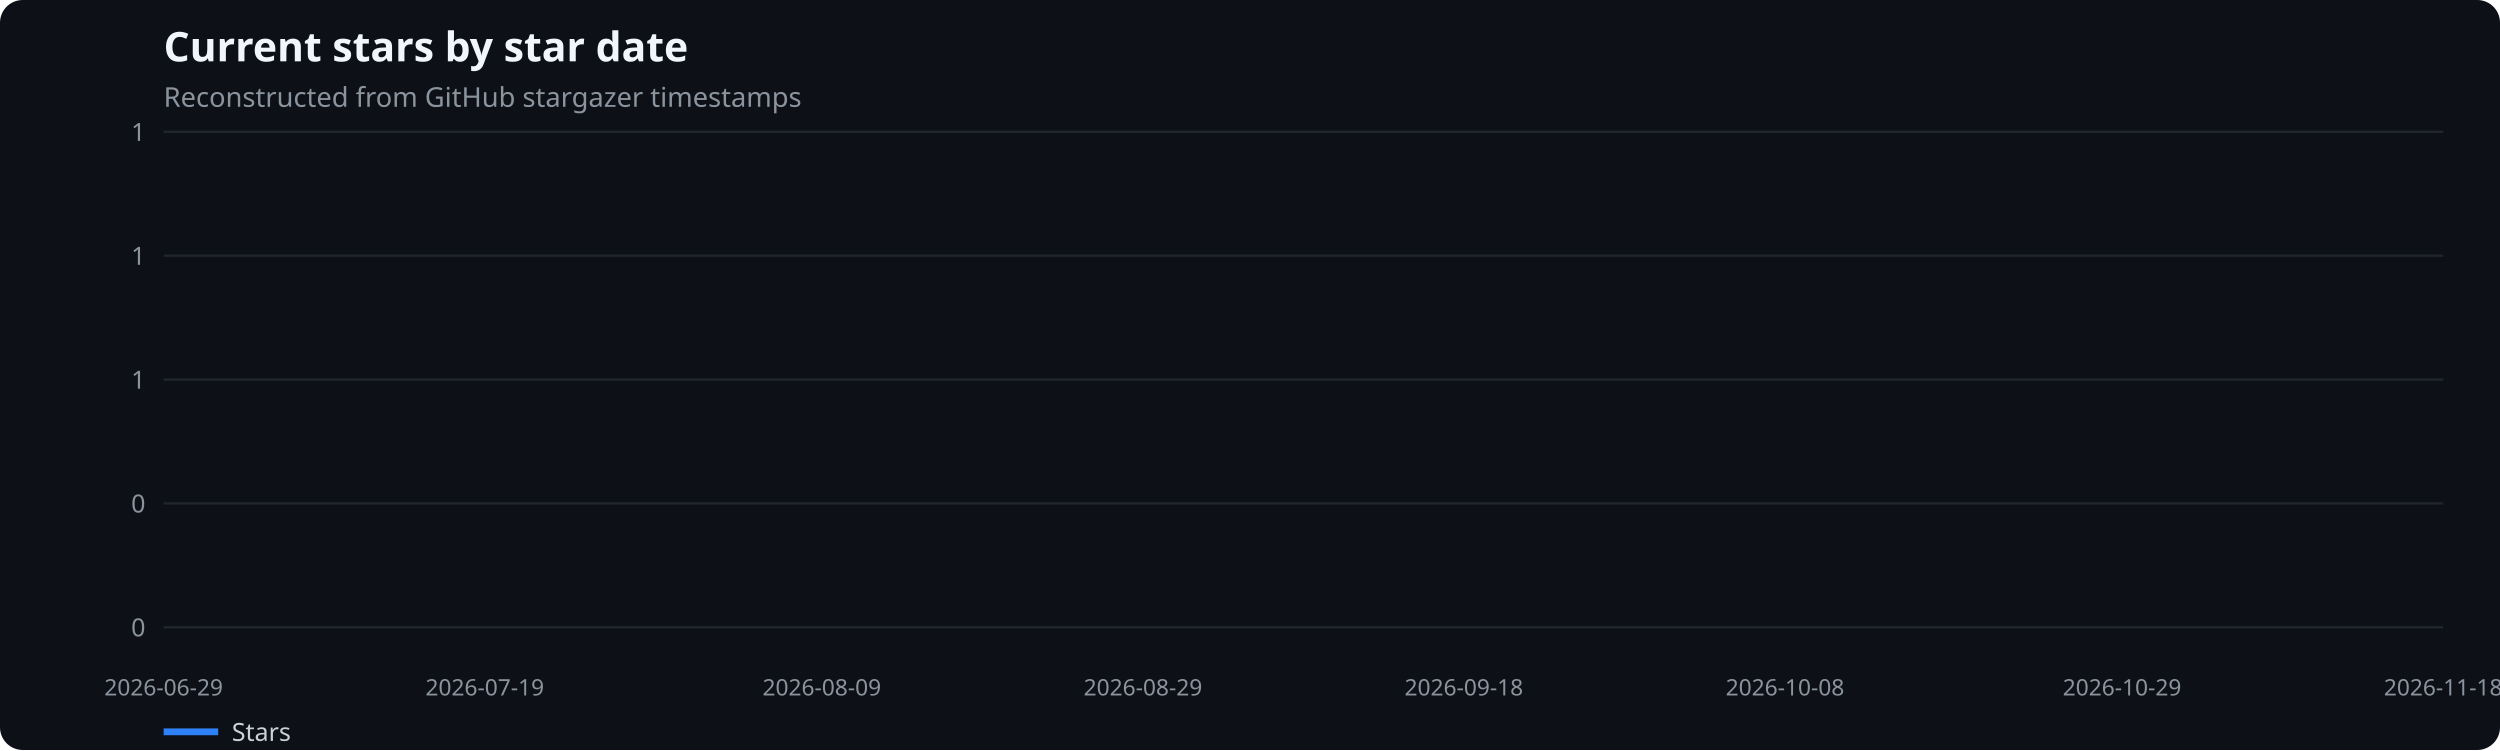
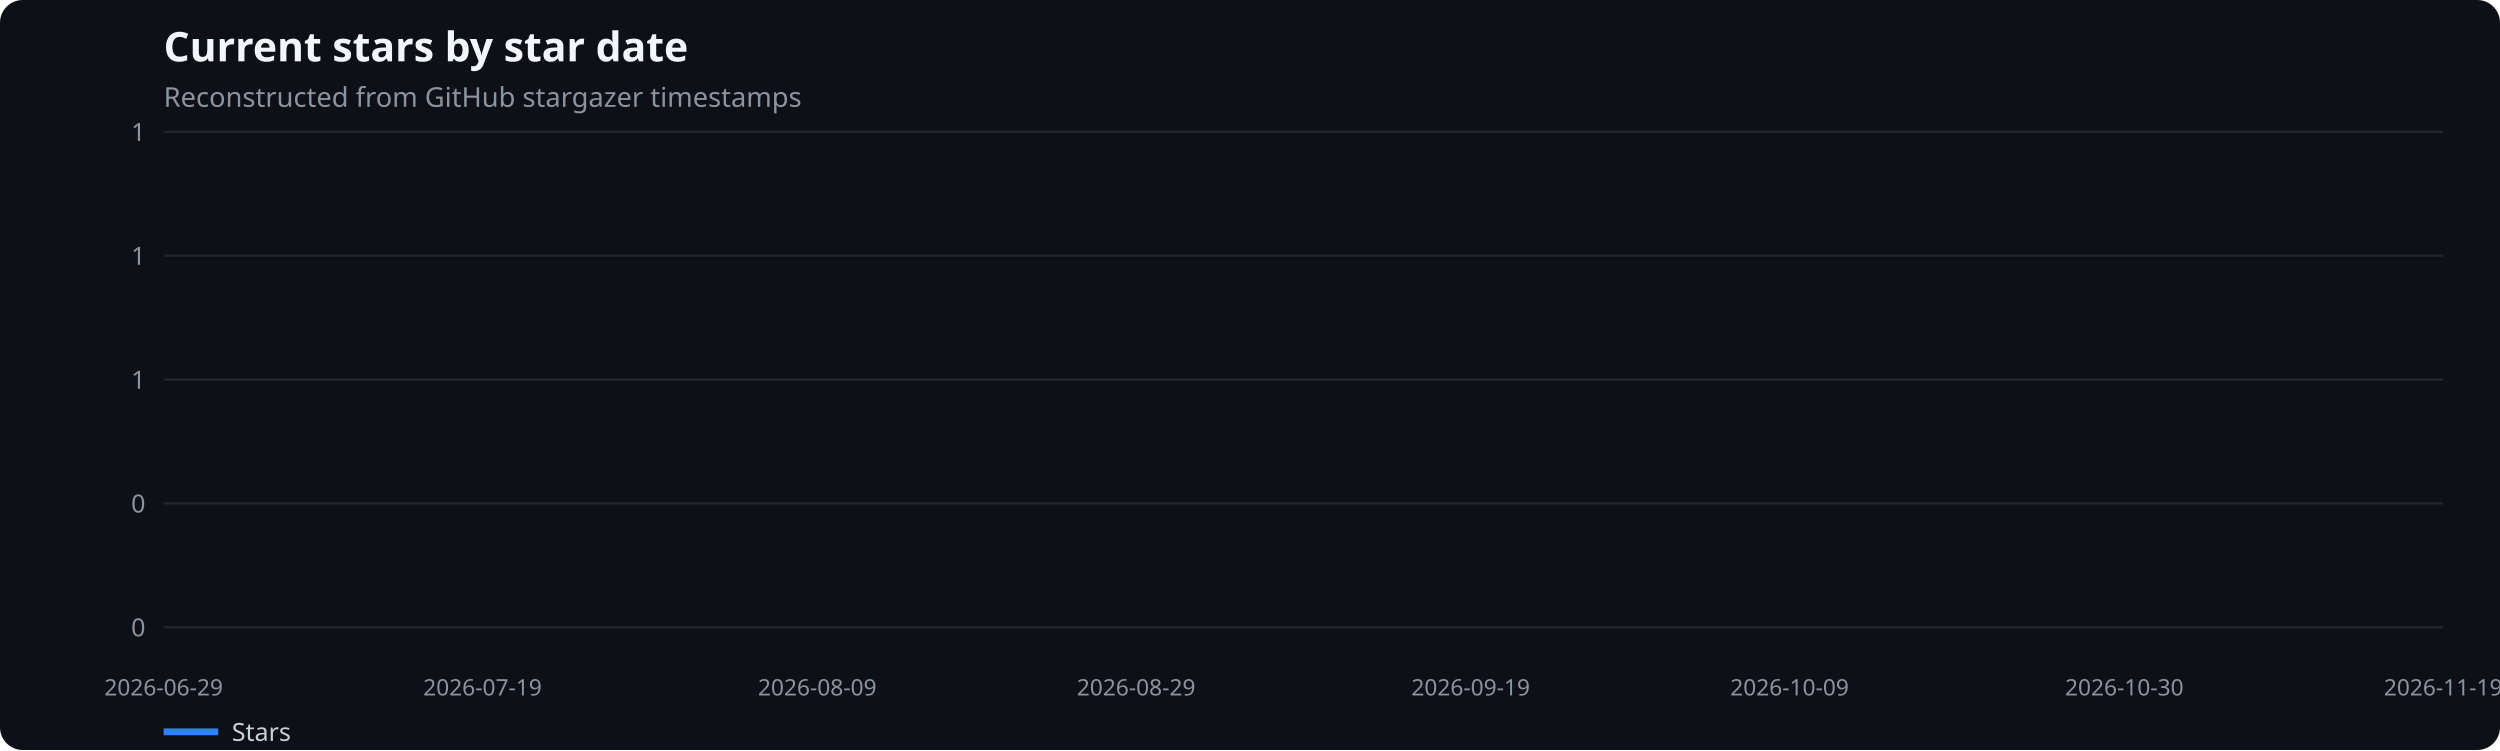
<svg xmlns="http://www.w3.org/2000/svg" width="1100" height="330" viewBox="0 0 1100 330" role="img" aria-label="Current stars by star date">
  <rect width="100%" height="100%" fill="#0d1117" rx="10" />
  <text x="72" y="27" fill="#f0f6fc" font-family="system-ui,sans-serif" font-size="18" font-weight="600">Current stars by star date</text>
  <text x="72" y="47" fill="#8b949e" font-family="system-ui,sans-serif" font-size="12">Reconstructed from GitHub stargazer timestamps</text>
  <line x1="72" x2="1075" y1="276.0" y2="276.0" stroke="#21262d" />
  <text x="64" y="280.0" text-anchor="end" fill="#8b949e" font-family="system-ui,sans-serif" font-size="11">0</text>
  <line x1="72" x2="1075" y1="221.5" y2="221.5" stroke="#21262d" />
  <text x="64" y="225.5" text-anchor="end" fill="#8b949e" font-family="system-ui,sans-serif" font-size="11">0</text>
  <line x1="72" x2="1075" y1="167.0" y2="167.0" stroke="#21262d" />
  <text x="64" y="171.0" text-anchor="end" fill="#8b949e" font-family="system-ui,sans-serif" font-size="11">1</text>
  <line x1="72" x2="1075" y1="112.5" y2="112.5" stroke="#21262d" />
  <text x="64" y="116.5" text-anchor="end" fill="#8b949e" font-family="system-ui,sans-serif" font-size="11">1</text>
  <line x1="72" x2="1075" y1="58.0" y2="58.0" stroke="#21262d" />
  <text x="64" y="62.0" text-anchor="end" fill="#8b949e" font-family="system-ui,sans-serif" font-size="11">1</text>
  <text x="72.0" y="306" text-anchor="middle" fill="#8b949e" font-family="system-ui,sans-serif" font-size="10">2026-06-29</text>
-   <text x="213.3" y="306" text-anchor="middle" fill="#8b949e" font-family="system-ui,sans-serif" font-size="10">2026-07-19</text>
-   <text x="361.6" y="306" text-anchor="middle" fill="#8b949e" font-family="system-ui,sans-serif" font-size="10">2026-08-09</text>
-   <text x="502.9" y="306" text-anchor="middle" fill="#8b949e" font-family="system-ui,sans-serif" font-size="10">2026-08-29</text>
-   <text x="644.1" y="306" text-anchor="middle" fill="#8b949e" font-family="system-ui,sans-serif" font-size="10">2026-09-18</text>
-   <text x="785.4" y="306" text-anchor="middle" fill="#8b949e" font-family="system-ui,sans-serif" font-size="10">2026-10-08</text>
-   <text x="933.7" y="306" text-anchor="middle" fill="#8b949e" font-family="system-ui,sans-serif" font-size="10">2026-10-29</text>
-   <text x="1075.0" y="306" text-anchor="middle" fill="#8b949e" font-family="system-ui,sans-serif" font-size="10">2026-11-18</text>
+   <text x="212.3" y="306" text-anchor="middle" fill="#8b949e" font-family="system-ui,sans-serif" font-size="10">2026-07-19</text>
+   <text x="359.6" y="306" text-anchor="middle" fill="#8b949e" font-family="system-ui,sans-serif" font-size="10">2026-08-09</text>
+   <text x="499.9" y="306" text-anchor="middle" fill="#8b949e" font-family="system-ui,sans-serif" font-size="10">2026-08-29</text>
+   <text x="647.1" y="306" text-anchor="middle" fill="#8b949e" font-family="system-ui,sans-serif" font-size="10">2026-09-19</text>
+   <text x="787.4" y="306" text-anchor="middle" fill="#8b949e" font-family="system-ui,sans-serif" font-size="10">2026-10-09</text>
+   <text x="934.7" y="306" text-anchor="middle" fill="#8b949e" font-family="system-ui,sans-serif" font-size="10">2026-10-30</text>
+   <text x="1075.0" y="306" text-anchor="middle" fill="#8b949e" font-family="system-ui,sans-serif" font-size="10">2026-11-19</text>
  <line x1="72" x2="96" y1="322" y2="322" stroke="#2f81f7" stroke-width="3" />
  <text x="102" y="326" fill="#c9d1d9" font-family="system-ui,sans-serif" font-size="11">Stars</text>
</svg>
